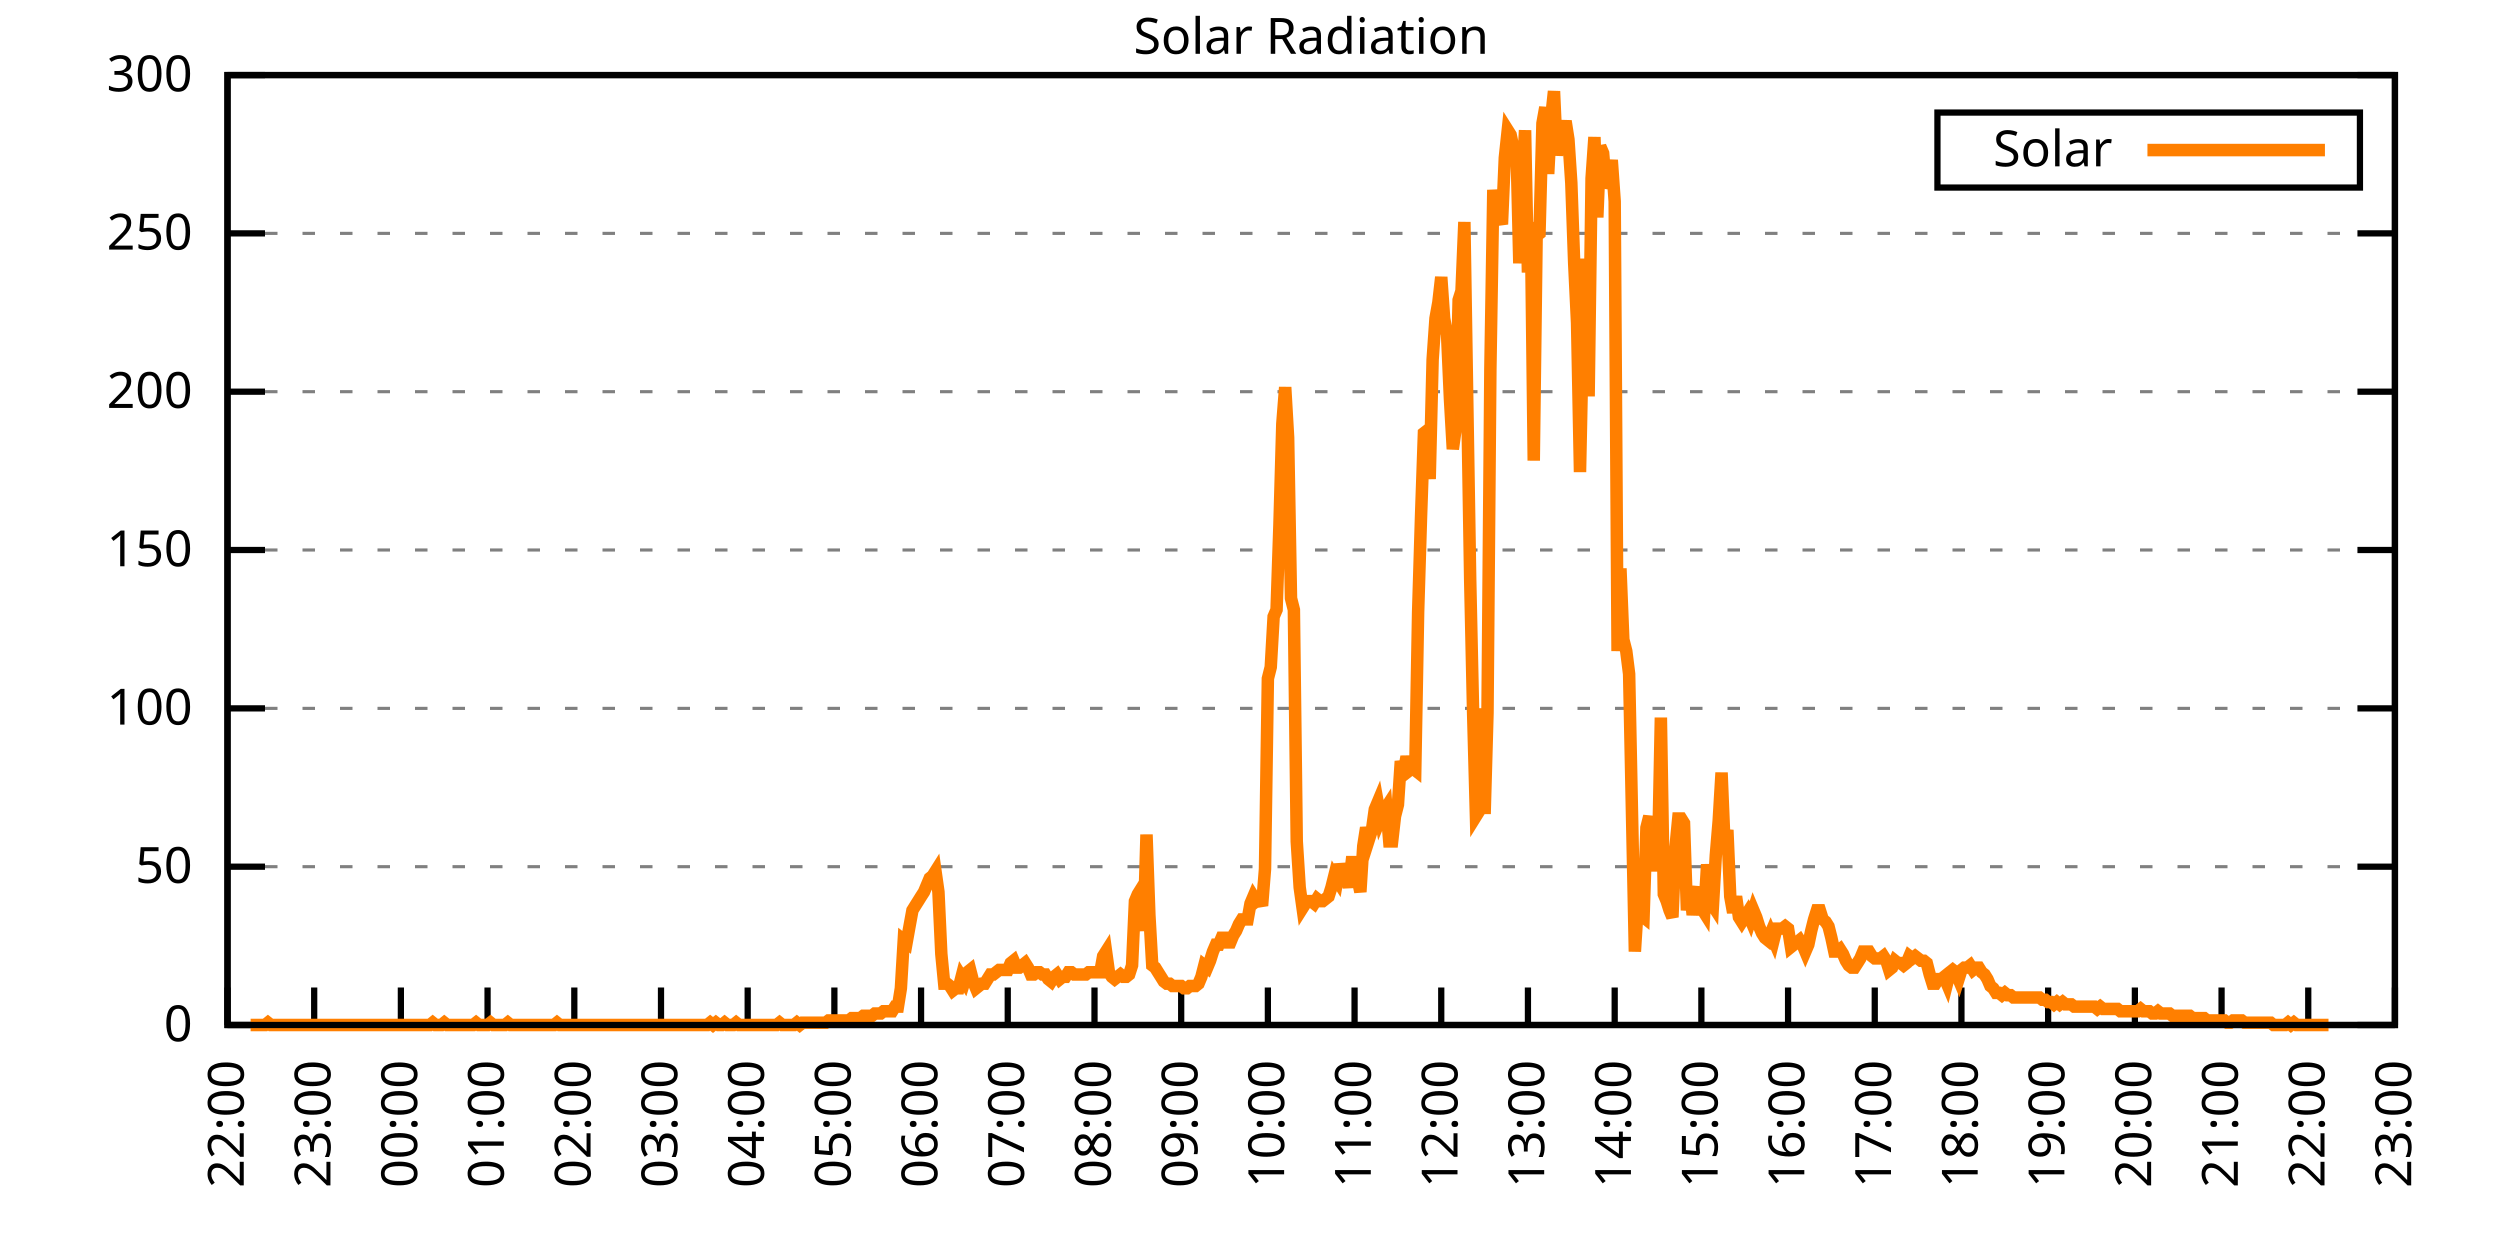
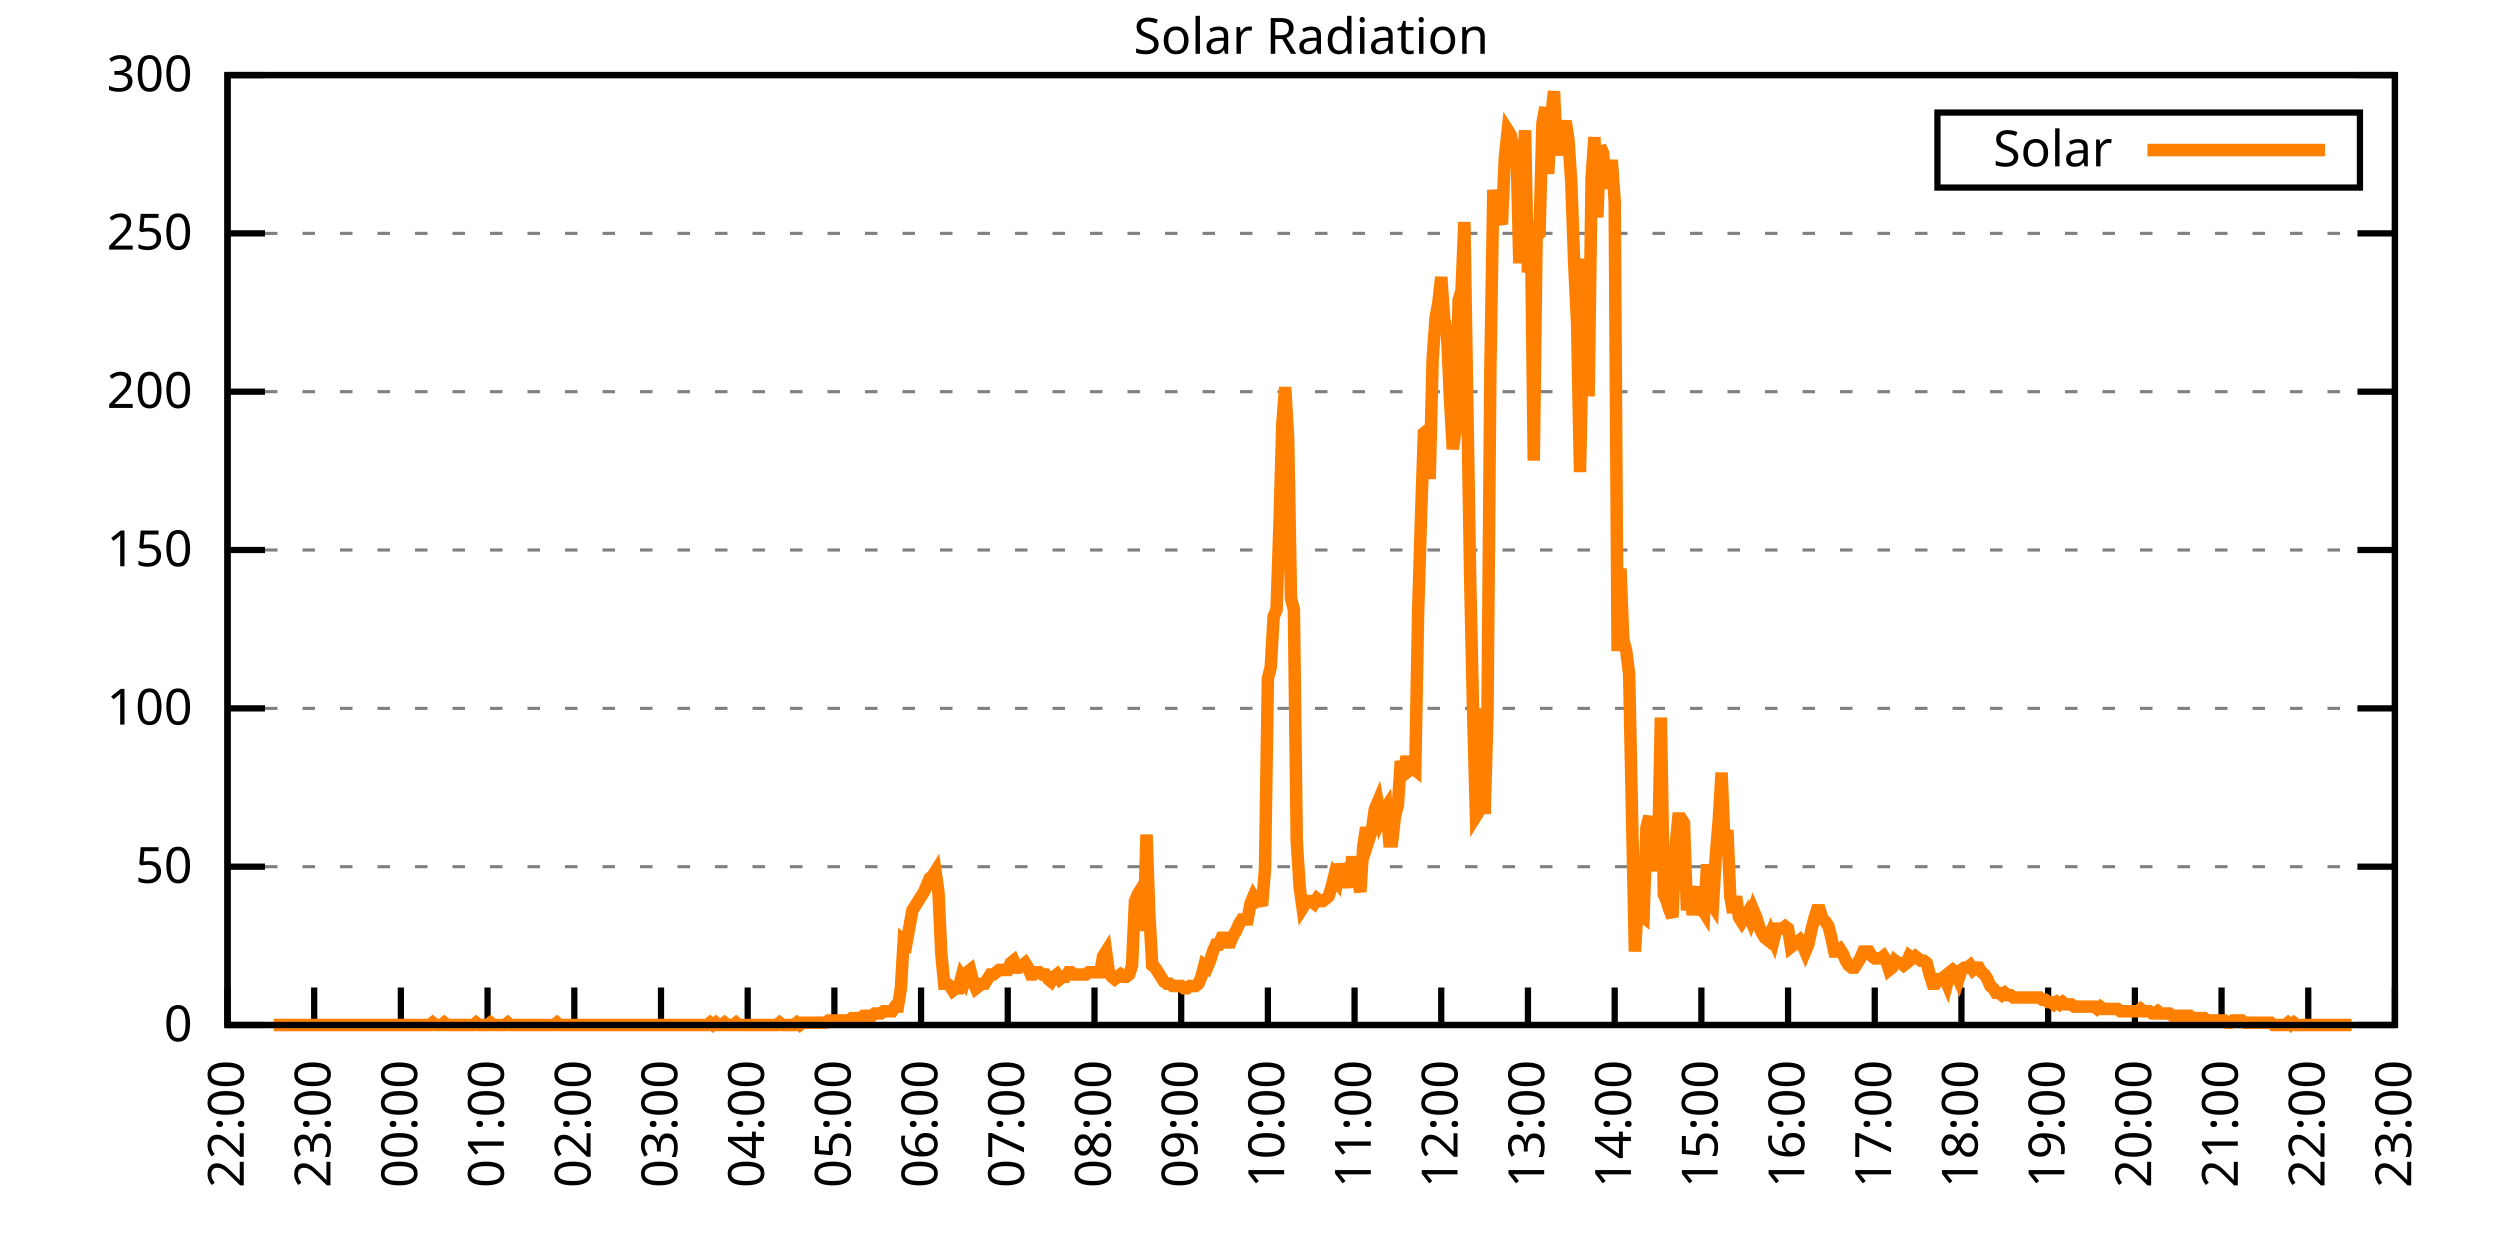
<svg xmlns="http://www.w3.org/2000/svg" xmlns:xlink="http://www.w3.org/1999/xlink" width="400" height="200" viewBox="0 0 400 200">
  <g id="gnuplot_canvas">
    <rect x="0" y="0" width="400" height="200" fill="none" />
    <defs>
      <circle id="gpDot" r="0.5" stroke-width="0.5" stroke="currentColor" />
      <path id="gpPt0" stroke-width="0.333" stroke="currentColor" d="M-1,0 h2 M0,-1 v2" />
      <path id="gpPt1" stroke-width="0.333" stroke="currentColor" d="M-1,-1 L1,1 M1,-1 L-1,1" />
      <path id="gpPt2" stroke-width="0.333" stroke="currentColor" d="M-1,0 L1,0 M0,-1 L0,1 M-1,-1 L1,1 M-1,1 L1,-1" />
      <rect id="gpPt3" stroke-width="0.333" stroke="currentColor" x="-1" y="-1" width="2" height="2" />
      <rect id="gpPt4" stroke-width="0.333" stroke="currentColor" fill="currentColor" x="-1" y="-1" width="2" height="2" />
      <circle id="gpPt5" stroke-width="0.333" stroke="currentColor" cx="0" cy="0" r="1" />
      <use xlink:href="#gpPt5" id="gpPt6" fill="currentColor" stroke="none" />
      <path id="gpPt7" stroke-width="0.333" stroke="currentColor" d="M0,-1.33 L-1.33,0.67 L1.33,0.67 z" />
      <use xlink:href="#gpPt7" id="gpPt8" fill="currentColor" stroke="none" />
      <use xlink:href="#gpPt7" id="gpPt9" stroke="currentColor" transform="rotate(180)" />
      <use xlink:href="#gpPt9" id="gpPt10" fill="currentColor" stroke="none" />
      <use xlink:href="#gpPt3" id="gpPt11" stroke="currentColor" transform="rotate(45)" />
      <use xlink:href="#gpPt11" id="gpPt12" fill="currentColor" stroke="none" />
      <path id="gpPt13" stroke-width="0.333" stroke="currentColor" d="M0,1.330 L1.265,0.411 L0.782,-1.067 L-0.782,-1.076 L-1.265,0.411 z" />
      <use xlink:href="#gpPt13" id="gpPt14" fill="currentColor" stroke="none" />
      <filter id="textbox" filterUnits="objectBoundingBox" x="0" y="0" height="1" width="1">
        <feFlood flood-color="white" flood-opacity="1" result="bgnd" />
        <feComposite in="SourceGraphic" in2="bgnd" operator="atop" />
      </filter>
      <filter id="greybox" filterUnits="objectBoundingBox" x="0" y="0" height="1" width="1">
        <feFlood flood-color="lightgrey" flood-opacity="1" result="grey" />
        <feComposite in="SourceGraphic" in2="grey" operator="atop" />
      </filter>
    </defs>
    <g fill="none" color="white" stroke="currentColor" stroke-width="1.00" stroke-linecap="butt" stroke-linejoin="miter">
</g>
    <g fill="none" color="black" stroke="currentColor" stroke-width="1.00" stroke-linecap="butt" stroke-linejoin="miter">
      <g stroke="none" shape-rendering="crispEdges">
        <polygon fill="rgb(255, 255, 255)" points="36.40,164.00 383.18,164.00 383.18,12.02 36.40,12.02 " />
      </g>
    </g>
    <g fill="none" color="black" stroke="currentColor" stroke-width="1.00" stroke-linecap="butt" stroke-linejoin="miter">
</g>
    <g fill="none" color="black" stroke="black" stroke-width="0.50" stroke-linecap="butt" stroke-linejoin="miter">
</g>
    <g fill="none" color="gray" stroke="currentColor" stroke-width="0.50" stroke-linecap="butt" stroke-linejoin="miter">
      <path stroke="gray" stroke-dasharray="2,4" class="gridline" d="M36.40,164.00 L383.19,164.00  " />
    </g>
    <g fill="none" color="gray" stroke="gray" stroke-width="1.00" stroke-linecap="butt" stroke-linejoin="miter">
</g>
    <g fill="none" color="black" stroke="currentColor" stroke-width="1.00" stroke-linecap="butt" stroke-linejoin="miter">
      <path stroke="black" d="M36.40,164.00 L42.40,164.00 M383.19,164.00 L377.19,164.00  " />
      <g transform="translate(30.80,166.60)" stroke="none" fill="black" font-family="Sans" font-size="8.00" text-anchor="end">
        <text>
          <tspan font-family="Sans"> 0</tspan>
        </text>
      </g>
    </g>
    <g fill="none" color="black" stroke="currentColor" stroke-width="1.00" stroke-linecap="butt" stroke-linejoin="miter">
</g>
    <g fill="none" color="black" stroke="black" stroke-width="0.50" stroke-linecap="butt" stroke-linejoin="miter">
</g>
    <g fill="none" color="gray" stroke="currentColor" stroke-width="0.50" stroke-linecap="butt" stroke-linejoin="miter">
      <path stroke="gray" stroke-dasharray="2,4" class="gridline" d="M36.40,138.67 L383.19,138.67  " />
    </g>
    <g fill="none" color="gray" stroke="gray" stroke-width="1.00" stroke-linecap="butt" stroke-linejoin="miter">
</g>
    <g fill="none" color="black" stroke="currentColor" stroke-width="1.00" stroke-linecap="butt" stroke-linejoin="miter">
      <path stroke="black" d="M36.40,138.67 L42.40,138.67 M383.19,138.67 L377.19,138.67  " />
      <g transform="translate(30.80,141.27)" stroke="none" fill="black" font-family="Sans" font-size="8.00" text-anchor="end">
        <text>
          <tspan font-family="Sans"> 50</tspan>
        </text>
      </g>
    </g>
    <g fill="none" color="black" stroke="currentColor" stroke-width="1.00" stroke-linecap="butt" stroke-linejoin="miter">
</g>
    <g fill="none" color="black" stroke="black" stroke-width="0.50" stroke-linecap="butt" stroke-linejoin="miter">
</g>
    <g fill="none" color="gray" stroke="currentColor" stroke-width="0.50" stroke-linecap="butt" stroke-linejoin="miter">
      <path stroke="gray" stroke-dasharray="2,4" class="gridline" d="M36.40,113.34 L383.19,113.34  " />
    </g>
    <g fill="none" color="gray" stroke="gray" stroke-width="1.00" stroke-linecap="butt" stroke-linejoin="miter">
</g>
    <g fill="none" color="black" stroke="currentColor" stroke-width="1.00" stroke-linecap="butt" stroke-linejoin="miter">
      <path stroke="black" d="M36.40,113.34 L42.40,113.34 M383.19,113.34 L377.19,113.34  " />
      <g transform="translate(30.80,115.94)" stroke="none" fill="black" font-family="Sans" font-size="8.00" text-anchor="end">
        <text>
          <tspan font-family="Sans"> 100</tspan>
        </text>
      </g>
    </g>
    <g fill="none" color="black" stroke="currentColor" stroke-width="1.00" stroke-linecap="butt" stroke-linejoin="miter">
</g>
    <g fill="none" color="black" stroke="black" stroke-width="0.50" stroke-linecap="butt" stroke-linejoin="miter">
</g>
    <g fill="none" color="gray" stroke="currentColor" stroke-width="0.50" stroke-linecap="butt" stroke-linejoin="miter">
      <path stroke="gray" stroke-dasharray="2,4" class="gridline" d="M36.40,88.00 L383.19,88.00  " />
    </g>
    <g fill="none" color="gray" stroke="gray" stroke-width="1.00" stroke-linecap="butt" stroke-linejoin="miter">
</g>
    <g fill="none" color="black" stroke="currentColor" stroke-width="1.00" stroke-linecap="butt" stroke-linejoin="miter">
      <path stroke="black" d="M36.40,88.00 L42.40,88.00 M383.19,88.00 L377.19,88.00  " />
      <g transform="translate(30.80,90.60)" stroke="none" fill="black" font-family="Sans" font-size="8.00" text-anchor="end">
        <text>
          <tspan font-family="Sans"> 150</tspan>
        </text>
      </g>
    </g>
    <g fill="none" color="black" stroke="currentColor" stroke-width="1.00" stroke-linecap="butt" stroke-linejoin="miter">
</g>
    <g fill="none" color="black" stroke="black" stroke-width="0.50" stroke-linecap="butt" stroke-linejoin="miter">
</g>
    <g fill="none" color="gray" stroke="currentColor" stroke-width="0.50" stroke-linecap="butt" stroke-linejoin="miter">
      <path stroke="gray" stroke-dasharray="2,4" class="gridline" d="M36.40,62.67 L383.19,62.67  " />
    </g>
    <g fill="none" color="gray" stroke="gray" stroke-width="1.00" stroke-linecap="butt" stroke-linejoin="miter">
</g>
    <g fill="none" color="black" stroke="currentColor" stroke-width="1.00" stroke-linecap="butt" stroke-linejoin="miter">
      <path stroke="black" d="M36.40,62.67 L42.40,62.67 M383.19,62.67 L377.19,62.67  " />
      <g transform="translate(30.80,65.27)" stroke="none" fill="black" font-family="Sans" font-size="8.00" text-anchor="end">
        <text>
          <tspan font-family="Sans"> 200</tspan>
        </text>
      </g>
    </g>
    <g fill="none" color="black" stroke="currentColor" stroke-width="1.00" stroke-linecap="butt" stroke-linejoin="miter">
</g>
    <g fill="none" color="black" stroke="black" stroke-width="0.50" stroke-linecap="butt" stroke-linejoin="miter">
</g>
    <g fill="none" color="gray" stroke="currentColor" stroke-width="0.50" stroke-linecap="butt" stroke-linejoin="miter">
      <path stroke="gray" stroke-dasharray="2,4" class="gridline" d="M36.40,37.34 L383.19,37.34  " />
    </g>
    <g fill="none" color="gray" stroke="gray" stroke-width="1.00" stroke-linecap="butt" stroke-linejoin="miter">
</g>
    <g fill="none" color="black" stroke="currentColor" stroke-width="1.00" stroke-linecap="butt" stroke-linejoin="miter">
      <path stroke="black" d="M36.40,37.34 L42.40,37.34 M383.19,37.34 L377.19,37.34  " />
      <g transform="translate(30.80,39.94)" stroke="none" fill="black" font-family="Sans" font-size="8.00" text-anchor="end">
        <text>
          <tspan font-family="Sans"> 250</tspan>
        </text>
      </g>
    </g>
    <g fill="none" color="black" stroke="currentColor" stroke-width="1.00" stroke-linecap="butt" stroke-linejoin="miter">
</g>
    <g fill="none" color="black" stroke="black" stroke-width="0.50" stroke-linecap="butt" stroke-linejoin="miter">
</g>
    <g fill="none" color="gray" stroke="currentColor" stroke-width="0.50" stroke-linecap="butt" stroke-linejoin="miter">
      <path stroke="gray" stroke-dasharray="2,4" class="gridline" d="M36.40,12.01 L383.19,12.01  " />
    </g>
    <g fill="none" color="gray" stroke="gray" stroke-width="1.00" stroke-linecap="butt" stroke-linejoin="miter">
</g>
    <g fill="none" color="black" stroke="currentColor" stroke-width="1.00" stroke-linecap="butt" stroke-linejoin="miter">
      <path stroke="black" d="M36.40,12.01 L42.40,12.01 M383.19,12.01 L377.19,12.01  " />
      <g transform="translate(30.80,14.61)" stroke="none" fill="black" font-family="Sans" font-size="8.00" text-anchor="end">
        <text>
          <tspan font-family="Sans"> 300</tspan>
        </text>
      </g>
    </g>
    <g fill="none" color="black" stroke="currentColor" stroke-width="1.00" stroke-linecap="butt" stroke-linejoin="miter">
      <path stroke="black" d="M36.40,164.00 L36.40,158.00  " />
      <g transform="translate(39.00,169.60) rotate(270.00)" stroke="none" fill="black" font-family="Sans" font-size="8.00" text-anchor="end">
        <text>
          <tspan font-family="Sans">22:00</tspan>
        </text>
      </g>
    </g>
    <g fill="none" color="black" stroke="currentColor" stroke-width="1.00" stroke-linecap="butt" stroke-linejoin="miter">
      <path stroke="black" d="M50.27,164.00 L50.27,158.00  " />
      <g transform="translate(52.87,169.60) rotate(270.00)" stroke="none" fill="black" font-family="Sans" font-size="8.00" text-anchor="end">
        <text>
          <tspan font-family="Sans">23:00</tspan>
        </text>
      </g>
    </g>
    <g fill="none" color="black" stroke="currentColor" stroke-width="1.00" stroke-linecap="butt" stroke-linejoin="miter">
      <path stroke="black" d="M64.14,164.00 L64.14,158.00  " />
      <g transform="translate(66.74,169.60) rotate(270.00)" stroke="none" fill="black" font-family="Sans" font-size="8.00" text-anchor="end">
        <text>
          <tspan font-family="Sans">00:00</tspan>
        </text>
      </g>
    </g>
    <g fill="none" color="black" stroke="currentColor" stroke-width="1.00" stroke-linecap="butt" stroke-linejoin="miter">
      <path stroke="black" d="M78.01,164.00 L78.01,158.00  " />
      <g transform="translate(80.61,169.60) rotate(270.00)" stroke="none" fill="black" font-family="Sans" font-size="8.00" text-anchor="end">
        <text>
          <tspan font-family="Sans">01:00</tspan>
        </text>
      </g>
    </g>
    <g fill="none" color="black" stroke="currentColor" stroke-width="1.00" stroke-linecap="butt" stroke-linejoin="miter">
      <path stroke="black" d="M91.89,164.00 L91.89,158.00  " />
      <g transform="translate(94.49,169.60) rotate(270.00)" stroke="none" fill="black" font-family="Sans" font-size="8.00" text-anchor="end">
        <text>
          <tspan font-family="Sans">02:00</tspan>
        </text>
      </g>
    </g>
    <g fill="none" color="black" stroke="currentColor" stroke-width="1.00" stroke-linecap="butt" stroke-linejoin="miter">
      <path stroke="black" d="M105.76,164.00 L105.76,158.00  " />
      <g transform="translate(108.36,169.60) rotate(270.00)" stroke="none" fill="black" font-family="Sans" font-size="8.00" text-anchor="end">
        <text>
          <tspan font-family="Sans">03:00</tspan>
        </text>
      </g>
    </g>
    <g fill="none" color="black" stroke="currentColor" stroke-width="1.00" stroke-linecap="butt" stroke-linejoin="miter">
      <path stroke="black" d="M119.63,164.00 L119.63,158.00  " />
      <g transform="translate(122.23,169.60) rotate(270.00)" stroke="none" fill="black" font-family="Sans" font-size="8.00" text-anchor="end">
        <text>
          <tspan font-family="Sans">04:00</tspan>
        </text>
      </g>
    </g>
    <g fill="none" color="black" stroke="currentColor" stroke-width="1.00" stroke-linecap="butt" stroke-linejoin="miter">
      <path stroke="black" d="M133.50,164.00 L133.50,158.00  " />
      <g transform="translate(136.10,169.60) rotate(270.00)" stroke="none" fill="black" font-family="Sans" font-size="8.00" text-anchor="end">
        <text>
          <tspan font-family="Sans">05:00</tspan>
        </text>
      </g>
    </g>
    <g fill="none" color="black" stroke="currentColor" stroke-width="1.00" stroke-linecap="butt" stroke-linejoin="miter">
      <path stroke="black" d="M147.37,164.00 L147.37,158.00  " />
      <g transform="translate(149.97,169.60) rotate(270.00)" stroke="none" fill="black" font-family="Sans" font-size="8.00" text-anchor="end">
        <text>
          <tspan font-family="Sans">06:00</tspan>
        </text>
      </g>
    </g>
    <g fill="none" color="black" stroke="currentColor" stroke-width="1.00" stroke-linecap="butt" stroke-linejoin="miter">
      <path stroke="black" d="M161.24,164.00 L161.24,158.00  " />
      <g transform="translate(163.84,169.60) rotate(270.00)" stroke="none" fill="black" font-family="Sans" font-size="8.00" text-anchor="end">
        <text>
          <tspan font-family="Sans">07:00</tspan>
        </text>
      </g>
    </g>
    <g fill="none" color="black" stroke="currentColor" stroke-width="1.00" stroke-linecap="butt" stroke-linejoin="miter">
      <path stroke="black" d="M175.12,164.00 L175.12,158.00  " />
      <g transform="translate(177.72,169.60) rotate(270.00)" stroke="none" fill="black" font-family="Sans" font-size="8.00" text-anchor="end">
        <text>
          <tspan font-family="Sans">08:00</tspan>
        </text>
      </g>
    </g>
    <g fill="none" color="black" stroke="currentColor" stroke-width="1.00" stroke-linecap="butt" stroke-linejoin="miter">
      <path stroke="black" d="M188.99,164.00 L188.99,158.00  " />
      <g transform="translate(191.59,169.60) rotate(270.00)" stroke="none" fill="black" font-family="Sans" font-size="8.00" text-anchor="end">
        <text>
          <tspan font-family="Sans">09:00</tspan>
        </text>
      </g>
    </g>
    <g fill="none" color="black" stroke="currentColor" stroke-width="1.00" stroke-linecap="butt" stroke-linejoin="miter">
      <path stroke="black" d="M202.86,164.00 L202.86,158.00  " />
      <g transform="translate(205.46,169.60) rotate(270.00)" stroke="none" fill="black" font-family="Sans" font-size="8.00" text-anchor="end">
        <text>
          <tspan font-family="Sans">10:00</tspan>
        </text>
      </g>
    </g>
    <g fill="none" color="black" stroke="currentColor" stroke-width="1.00" stroke-linecap="butt" stroke-linejoin="miter">
      <path stroke="black" d="M216.73,164.00 L216.73,158.00  " />
      <g transform="translate(219.33,169.60) rotate(270.00)" stroke="none" fill="black" font-family="Sans" font-size="8.00" text-anchor="end">
        <text>
          <tspan font-family="Sans">11:00</tspan>
        </text>
      </g>
    </g>
    <g fill="none" color="black" stroke="currentColor" stroke-width="1.00" stroke-linecap="butt" stroke-linejoin="miter">
      <path stroke="black" d="M230.60,164.00 L230.60,158.00  " />
      <g transform="translate(233.20,169.60) rotate(270.00)" stroke="none" fill="black" font-family="Sans" font-size="8.00" text-anchor="end">
        <text>
          <tspan font-family="Sans">12:00</tspan>
        </text>
      </g>
    </g>
    <g fill="none" color="black" stroke="currentColor" stroke-width="1.00" stroke-linecap="butt" stroke-linejoin="miter">
      <path stroke="black" d="M244.47,164.00 L244.47,158.00  " />
      <g transform="translate(247.07,169.60) rotate(270.00)" stroke="none" fill="black" font-family="Sans" font-size="8.00" text-anchor="end">
        <text>
          <tspan font-family="Sans">13:00</tspan>
        </text>
      </g>
    </g>
    <g fill="none" color="black" stroke="currentColor" stroke-width="1.00" stroke-linecap="butt" stroke-linejoin="miter">
      <path stroke="black" d="M258.35,164.00 L258.35,158.00  " />
      <g transform="translate(260.95,169.60) rotate(270.00)" stroke="none" fill="black" font-family="Sans" font-size="8.00" text-anchor="end">
        <text>
          <tspan font-family="Sans">14:00</tspan>
        </text>
      </g>
    </g>
    <g fill="none" color="black" stroke="currentColor" stroke-width="1.00" stroke-linecap="butt" stroke-linejoin="miter">
      <path stroke="black" d="M272.22,164.00 L272.22,158.00  " />
      <g transform="translate(274.82,169.60) rotate(270.00)" stroke="none" fill="black" font-family="Sans" font-size="8.00" text-anchor="end">
        <text>
          <tspan font-family="Sans">15:00</tspan>
        </text>
      </g>
    </g>
    <g fill="none" color="black" stroke="currentColor" stroke-width="1.00" stroke-linecap="butt" stroke-linejoin="miter">
      <path stroke="black" d="M286.09,164.00 L286.09,158.00  " />
      <g transform="translate(288.69,169.60) rotate(270.00)" stroke="none" fill="black" font-family="Sans" font-size="8.00" text-anchor="end">
        <text>
          <tspan font-family="Sans">16:00</tspan>
        </text>
      </g>
    </g>
    <g fill="none" color="black" stroke="currentColor" stroke-width="1.00" stroke-linecap="butt" stroke-linejoin="miter">
      <path stroke="black" d="M299.96,164.00 L299.96,158.00  " />
      <g transform="translate(302.56,169.60) rotate(270.00)" stroke="none" fill="black" font-family="Sans" font-size="8.00" text-anchor="end">
        <text>
          <tspan font-family="Sans">17:00</tspan>
        </text>
      </g>
    </g>
    <g fill="none" color="black" stroke="currentColor" stroke-width="1.00" stroke-linecap="butt" stroke-linejoin="miter">
      <path stroke="black" d="M313.83,164.00 L313.83,158.00  " />
      <g transform="translate(316.43,169.60) rotate(270.00)" stroke="none" fill="black" font-family="Sans" font-size="8.00" text-anchor="end">
        <text>
          <tspan font-family="Sans">18:00</tspan>
        </text>
      </g>
    </g>
    <g fill="none" color="black" stroke="currentColor" stroke-width="1.00" stroke-linecap="butt" stroke-linejoin="miter">
      <path stroke="black" d="M327.70,164.00 L327.70,158.00  " />
      <g transform="translate(330.30,169.60) rotate(270.00)" stroke="none" fill="black" font-family="Sans" font-size="8.00" text-anchor="end">
        <text>
          <tspan font-family="Sans">19:00</tspan>
        </text>
      </g>
    </g>
    <g fill="none" color="black" stroke="currentColor" stroke-width="1.00" stroke-linecap="butt" stroke-linejoin="miter">
      <path stroke="black" d="M341.58,164.00 L341.58,158.00  " />
      <g transform="translate(344.18,169.60) rotate(270.00)" stroke="none" fill="black" font-family="Sans" font-size="8.00" text-anchor="end">
        <text>
          <tspan font-family="Sans">20:00</tspan>
        </text>
      </g>
    </g>
    <g fill="none" color="black" stroke="currentColor" stroke-width="1.00" stroke-linecap="butt" stroke-linejoin="miter">
      <path stroke="black" d="M355.45,164.00 L355.45,158.00  " />
      <g transform="translate(358.05,169.60) rotate(270.00)" stroke="none" fill="black" font-family="Sans" font-size="8.00" text-anchor="end">
        <text>
          <tspan font-family="Sans">21:00</tspan>
        </text>
      </g>
    </g>
    <g fill="none" color="black" stroke="currentColor" stroke-width="1.00" stroke-linecap="butt" stroke-linejoin="miter">
      <path stroke="black" d="M369.32,164.00 L369.32,158.00  " />
      <g transform="translate(371.92,169.60) rotate(270.00)" stroke="none" fill="black" font-family="Sans" font-size="8.00" text-anchor="end">
        <text>
          <tspan font-family="Sans">22:00</tspan>
        </text>
      </g>
    </g>
    <g fill="none" color="black" stroke="currentColor" stroke-width="1.00" stroke-linecap="butt" stroke-linejoin="miter">
      <path stroke="black" d="M383.19,164.00 L383.19,158.00  " />
      <g transform="translate(385.79,169.60) rotate(270.00)" stroke="none" fill="black" font-family="Sans" font-size="8.00" text-anchor="end">
        <text>
          <tspan font-family="Sans">23:00</tspan>
        </text>
      </g>
    </g>
    <g fill="none" color="black" stroke="currentColor" stroke-width="1.00" stroke-linecap="butt" stroke-linejoin="miter">
</g>
    <g fill="none" color="black" stroke="currentColor" stroke-width="1.00" stroke-linecap="butt" stroke-linejoin="miter">
      <path stroke="black" d="M36.40,12.01 L36.40,164.00 L383.19,164.00 L383.19,12.01 L36.40,12.01 Z  " />
    </g>
    <g fill="none" color="black" stroke="currentColor" stroke-width="1.00" stroke-linecap="butt" stroke-linejoin="miter">
</g>
    <g fill="none" color="black" stroke="currentColor" stroke-width="1.00" stroke-linecap="butt" stroke-linejoin="miter">
      <path stroke="black" d="M309.99,30.01 L309.99,18.01 L377.59,18.01 L377.59,30.01 L309.99,30.01 Z  " />
    </g>
    <g id="Solar_Radiation_plot_1">
      <g fill="none" color="white" stroke="black" stroke-width="2.00" stroke-linecap="butt" stroke-linejoin="miter">
</g>
      <g fill="none" color="black" stroke="currentColor" stroke-width="2.00" stroke-linecap="butt" stroke-linejoin="miter">
        <g transform="translate(337.99,26.61)" stroke="none" fill="black" font-family="Sans" font-size="8.00" text-anchor="end">
          <text>
            <tspan font-family="Sans">Solar</tspan>
          </text>
        </g>
      </g>
      <g fill="none" color="black" stroke="currentColor" stroke-width="2.00" stroke-linecap="butt" stroke-linejoin="miter">
-         <path stroke="rgb(255, 127,   0)" d="M343.59,24.01 L371.99,24.01 M40.10,164.00 L40.56,164.00 L41.02,164.00 L41.49,164.00 L41.95,164.00 L42.41,164.00   L42.87,163.63 L43.34,164.00 L43.80,164.00 L44.26,164.00 L44.72,164.00 L45.19,164.00 L45.65,164.00 L46.11,164.00   L46.57,164.00 L47.03,164.00 L47.50,164.00 L47.96,164.00 L48.42,164.00 L48.88,164.00 L49.35,164.00 L49.81,164.00   L50.27,164.00 L50.73,164.00 L51.20,164.00 L51.66,164.00 L52.12,164.00 L52.58,164.00 L53.05,164.00 L53.51,164.00   L53.97,164.00 L54.43,164.00 L54.90,164.00 L55.36,164.00 L55.82,164.00 L56.28,164.00 L56.75,164.00 L57.21,164.00   L57.67,164.00 L58.13,164.00 L58.59,164.00 L59.06,164.00 L59.52,164.00 L59.98,164.00 L60.44,164.00 L60.91,164.00   L61.37,164.00 L61.83,164.00 L62.29,164.00 L62.76,164.00 L63.22,164.00 L63.68,164.00 L64.14,164.00 L64.61,164.00   L65.07,164.00 L65.53,164.00 L65.99,164.00 L66.46,164.00 L66.92,164.00 L67.38,164.00 L67.84,164.00 L68.30,164.00   L68.77,164.00 L69.23,163.63 L69.69,164.00 L70.15,164.00 L70.62,164.00 L71.08,163.63 L71.54,164.00 L72.00,164.00   L72.47,164.00 L72.93,164.00 L73.39,164.00 L73.85,164.00 L74.32,164.00 L74.78,164.00 L75.24,164.00 L75.70,164.00   L76.17,163.63 L76.63,164.00 L77.09,164.00 L77.55,164.00 L78.01,164.00 L78.48,163.63 L78.94,164.00 L79.40,164.00   L79.86,164.00 L80.33,164.00 L80.79,164.00 L81.25,163.63 L81.71,164.00 L82.18,164.00 L82.64,164.00 L83.10,164.00   L83.56,164.00 L84.03,164.00 L84.49,164.00 L84.95,164.00 L85.41,164.00 L85.88,164.00 L86.34,164.00 L86.80,164.00   L87.26,164.00 L87.72,164.00 L88.19,164.00 L88.65,164.00 L89.11,163.63 L89.57,164.00 L90.04,164.00 L90.50,164.00   L90.96,164.00 L91.42,164.00 L91.89,164.00 L92.35,164.00 L92.81,164.00 L93.27,164.00 L93.74,164.00 L94.20,164.00   L94.66,164.00 L95.12,164.00 L95.59,164.00 L96.05,164.00 L96.51,164.00 L96.97,164.00 L97.44,164.00 L97.90,164.00   L98.36,164.00 L98.82,164.00 L99.28,164.00 L99.75,164.00 L100.21,164.00 L100.67,164.00 L101.13,164.00 L101.60,164.00   L102.06,164.00 L102.52,164.00 L102.98,164.00 L103.45,164.00 L103.91,164.00 L104.37,164.00 L104.83,164.00 L105.30,164.00   L105.76,164.00 L106.22,164.00 L106.68,164.00 L107.15,164.00 L107.61,164.00 L108.07,164.00 L108.53,164.00 L108.99,164.00   L109.46,164.00 L109.92,164.00 L110.38,164.00 L110.84,164.00 L111.31,164.00 L111.77,164.00 L112.23,164.00 L112.69,164.00   L113.16,164.00 L113.62,163.63 L114.08,164.00 L114.54,163.63 L115.01,164.00 L115.47,164.00 L115.93,163.63 L116.39,164.00   L116.86,164.00 L117.32,164.00 L117.78,163.63 L118.24,164.00 L118.70,164.00 L119.17,164.00 L119.63,164.00 L120.09,164.00   L120.55,164.00 L121.02,164.00 L121.48,164.00 L121.94,164.00 L122.40,164.00 L122.87,164.00 L123.33,164.00 L123.79,164.00   L124.25,164.00 L124.72,163.63 L125.18,164.00 L125.64,164.00 L126.10,164.00 L126.57,164.00 L127.03,164.00 L127.49,163.63   L127.95,164.00 L128.41,163.63 L128.88,163.63 L129.34,163.63 L129.80,163.63 L130.26,163.63 L130.73,163.63 L131.19,163.63   L131.65,163.63 L132.11,163.63 L132.58,163.27 L133.04,163.27 L133.50,163.27 L133.96,163.27 L134.43,163.27 L134.89,163.27   L135.35,163.27 L135.81,163.27 L136.28,162.90 L136.74,162.90 L137.20,162.90 L137.66,162.90 L138.13,162.53 L138.59,162.53   L139.05,162.53 L139.51,162.53 L139.97,162.16 L140.44,162.16 L140.90,162.16 L141.36,161.80 L141.82,161.80 L142.29,161.80   L142.75,161.80 L143.21,161.06 L143.67,161.06 L144.14,158.13 L144.60,150.42 L145.06,150.79 L145.52,148.22 L145.99,145.65   L146.45,144.91 L146.91,144.18 L147.37,143.44 L147.84,142.71 L148.30,141.61 L148.76,140.51 L149.22,140.14 L149.68,139.41   L150.15,142.71 L150.61,152.62 L151.07,157.39 L151.53,157.39 L152.00,157.76 L152.46,158.49 L152.92,158.13 L153.38,158.13   L153.85,156.29 L154.31,157.03 L154.77,155.56 L155.23,155.19 L155.70,157.03 L156.16,158.13 L156.62,157.76 L157.08,157.39   L157.55,157.39 L158.01,156.66 L158.47,155.92 L158.93,155.92 L159.39,155.56 L159.86,155.19 L160.32,155.19 L160.78,155.19   L161.24,155.19 L161.71,154.09 L162.17,153.72 L162.63,154.82 L163.09,154.82 L163.56,154.46 L164.02,154.09 L164.48,154.82   L164.94,155.92 L165.41,155.92 L165.87,155.56 L166.33,155.56 L166.79,155.92 L167.26,155.92 L167.72,156.66 L168.18,157.03   L168.64,156.29 L169.10,155.92 L169.57,156.66 L170.03,156.29 L170.49,156.29 L170.95,155.56 L171.42,155.56 L171.88,155.92   L172.34,155.92 L172.80,155.92 L173.27,155.92 L173.73,155.92 L174.19,155.56 L174.65,155.56 L175.12,155.56 L175.58,155.56   L176.04,155.56 L176.50,152.99 L176.97,152.25 L177.43,155.56 L177.89,156.29 L178.35,156.66 L178.82,156.29 L179.28,155.92   L179.74,156.29 L180.20,156.29 L180.66,155.92 L181.13,154.46 L181.59,144.18 L182.05,143.08 L182.51,142.34 L182.98,148.95   L183.44,133.53 L183.90,146.38 L184.36,154.46 L184.83,154.82 L185.29,155.56 L185.75,156.29 L186.21,157.03 L186.68,157.39   L187.14,157.39 L187.60,157.76 L188.06,157.76 L188.53,157.76 L188.99,157.76 L189.45,158.13 L189.91,158.13 L190.37,157.76   L190.84,157.76 L191.30,157.76 L191.76,157.39 L192.22,156.29 L192.69,154.46 L193.15,154.82 L193.61,153.72 L194.07,152.25   L194.54,151.15 L195.00,151.15 L195.46,150.05 L195.92,150.05 L196.39,150.79 L196.85,150.79 L197.31,149.68 L197.77,148.95   L198.24,147.85 L198.70,147.11 L199.16,147.11 L199.62,147.11 L200.08,144.55 L200.55,143.44 L201.01,144.18 L201.47,143.81   L201.93,144.91 L202.40,139.04 L202.86,108.57 L203.32,106.74 L203.78,98.66 L204.25,97.56 L204.71,83.98 L205.17,67.83   L205.63,61.95 L206.10,70.03 L206.56,95.72 L207.02,97.56 L207.48,134.63 L207.95,141.98 L208.41,145.28 L208.87,144.55   L209.33,144.18 L209.80,144.18 L210.26,144.55 L210.72,143.81 L211.18,144.18 L211.64,144.18 L212.11,143.81 L212.57,143.44   L213.03,141.98 L213.49,140.14 L213.96,140.87 L214.42,138.30 L214.88,139.77 L215.34,139.77 L215.81,141.98 L216.27,137.94   L216.73,137.94 L217.19,140.51 L217.66,142.71 L218.12,135.37 L218.58,132.43 L219.04,134.27 L219.51,132.80 L219.97,129.49   L220.43,128.39 L220.89,130.96 L221.35,129.86 L221.82,129.13 L222.28,134.63 L222.74,134.63 L223.20,130.60 L223.67,128.76   L224.13,121.79 L224.59,123.62 L225.05,121.05 L225.52,123.25 L225.98,122.89 L226.44,123.25 L226.90,97.93 L227.37,82.51   L227.83,69.29 L228.29,68.93 L228.75,76.64 L229.22,57.55 L229.68,50.94 L230.14,48.37 L230.60,44.33 L231.06,50.94   L231.53,53.51 L231.99,63.79 L232.45,71.86 L232.91,68.56 L233.38,48.00 L233.84,46.54 L234.30,35.52 L234.76,64.16   L235.23,92.79 L235.69,113.71 L236.15,130.60 L236.61,129.86 L237.08,113.34 L237.54,130.23 L238.00,114.08 L238.46,59.02   L238.93,30.38 L239.39,34.79 L239.85,34.42 L240.31,35.89 L240.77,25.25 L241.24,20.84 L241.70,21.57 L242.16,23.78   L242.62,22.68 L243.09,42.13 L243.55,29.65 L244.01,20.84 L244.47,43.60 L244.94,35.52 L245.40,73.70 L245.86,37.73   L246.32,37.36 L246.79,19.74 L247.25,17.17 L247.71,27.82 L248.17,19.01 L248.64,14.60 L249.10,24.88 L249.56,20.47   L250.02,21.57 L250.49,19.37 L250.95,22.31 L251.41,29.28 L251.87,42.13 L252.33,51.68 L252.80,75.53 L253.26,53.51   L253.72,41.40 L254.18,63.42 L254.65,28.55 L255.11,21.94 L255.57,34.79 L256.03,23.41 L256.50,24.51 L256.96,30.02   L257.42,28.92 L257.88,25.61 L258.35,32.22 L258.81,104.17 L259.27,90.95 L259.73,102.33 L260.20,104.17 L260.66,107.84   L261.12,130.23 L261.58,152.25 L262.04,144.91 L262.51,146.38 L262.97,146.75 L263.43,132.43 L263.89,130.60 L264.36,139.41   L264.82,132.06 L265.28,137.57 L265.74,114.81 L266.21,143.08 L266.67,144.18 L267.13,145.65 L267.59,146.75 L268.06,135.74   L268.52,130.96 L268.98,130.96 L269.44,131.70 L269.91,145.65 L270.37,141.98 L270.83,146.38 L271.29,143.44 L271.75,141.98   L272.22,145.28 L272.68,146.01 L273.14,138.30 L273.60,144.18 L274.07,144.91 L274.53,136.84 L274.99,131.33 L275.45,123.62   L275.92,135.00 L276.38,132.80 L276.84,143.44 L277.30,146.01 L277.77,143.44 L278.23,146.75 L278.69,147.48 L279.15,146.75   L279.62,146.01 L280.08,147.11 L280.54,145.65 L281.00,146.75 L281.46,148.22 L281.93,149.32 L282.39,150.05 L282.85,150.42   L283.31,149.32 L283.78,150.42 L284.24,148.58 L284.70,148.58 L285.16,148.58 L285.63,148.22 L286.09,148.58 L286.55,151.52   L287.01,151.15 L287.48,150.79 L287.94,150.42 L288.40,151.15 L288.86,152.25 L289.33,151.15 L289.79,148.95 L290.25,147.11   L290.71,145.65 L291.18,145.65 L291.64,147.11 L292.10,147.48 L292.56,148.22 L293.02,150.05 L293.49,152.25 L293.95,152.25   L294.41,151.89 L294.87,152.62 L295.34,153.72 L295.80,154.46 L296.26,154.82 L296.72,154.82 L297.19,154.09 L297.65,153.35   L298.11,152.25 L298.57,152.25 L299.04,152.25 L299.50,152.99 L299.96,153.35 L300.42,153.35 L300.89,153.35 L301.35,152.99   L301.81,153.72 L302.27,155.19 L302.73,154.82 L303.20,153.72 L303.66,154.09 L304.12,154.09 L304.58,154.46 L305.05,154.09   L305.51,152.99 L305.97,153.35 L306.43,152.99 L306.90,153.35 L307.36,153.72 L307.82,153.72 L308.28,154.09 L308.75,155.92   L309.21,157.39 L309.67,157.39 L310.13,156.66 L310.60,156.66 L311.06,156.29 L311.52,157.39 L311.98,155.56 L312.44,155.19   L312.91,155.56 L313.37,156.66 L313.83,155.19 L314.29,154.82 L314.76,154.82 L315.22,154.46 L315.68,155.19 L316.14,154.82   L316.61,154.82 L317.07,155.56 L317.53,155.92 L317.99,156.66 L318.46,157.76 L318.92,158.13 L319.38,158.86 L319.84,158.86   L320.31,159.23 L320.77,158.86 L321.23,159.23 L321.69,159.23 L322.15,159.60 L322.62,159.60 L323.08,159.60 L323.54,159.60   L324.00,159.60 L324.47,159.60 L324.93,159.60 L325.39,159.60 L325.85,159.60 L326.32,159.60 L326.78,159.96 L327.24,159.96   L327.70,160.33 L328.17,160.33 L328.63,160.70 L329.09,160.33 L329.55,160.70 L330.02,160.33 L330.48,160.70 L330.94,160.70   L331.40,160.70 L331.87,161.06 L332.33,161.06 L332.79,161.06 L333.25,161.06 L333.71,161.06 L334.18,161.06 L334.64,161.06   L335.10,161.06 L335.56,161.43 L336.03,161.06 L336.49,161.43 L336.95,161.43 L337.41,161.43 L337.88,161.43 L338.34,161.43   L338.80,161.43 L339.26,161.80 L339.73,161.80 L340.19,161.80 L340.65,161.80 L341.11,161.80 L341.58,161.80 L342.04,161.80   L342.50,161.43 L342.96,161.80 L343.42,161.80 L343.89,161.80 L344.35,162.16 L344.81,162.16 L345.27,161.80 L345.74,162.16   L346.20,162.16 L346.66,162.16 L347.12,162.16 L347.59,162.53 L348.05,162.53 L348.51,162.53 L348.97,162.53 L349.44,162.53   L349.90,162.53 L350.36,162.53 L350.82,162.90 L351.29,162.90 L351.75,162.90 L352.21,162.90 L352.67,162.90 L353.13,163.27   L353.60,163.27 L354.06,163.27 L354.52,163.27 L354.98,163.27 L355.45,163.27 L355.91,163.27 L356.37,163.63 L356.83,163.63   L357.30,163.27 L357.76,163.27 L358.22,163.27 L358.68,163.27 L359.15,163.63 L359.61,163.63 L360.07,163.63 L360.53,163.63   L361.00,163.63 L361.46,163.63 L361.92,163.63 L362.38,163.63 L362.84,163.63 L363.31,163.63 L363.77,164.00 L364.23,164.00   L364.69,164.00 L365.16,164.00 L365.62,164.00 L366.08,163.63 L366.54,164.00 L367.01,163.63 L367.47,164.00 L367.93,164.00   L368.39,164.00 L368.86,164.00 L369.32,164.00 L369.78,164.00 L370.24,164.00 L370.71,164.00 L371.17,164.00 L371.63,164.00   L372.09,164.00 L372.56,164.00  " />
+         <path stroke="rgb(255, 127,   0)" d="M343.59,24.01 L371.99,24.01 M43.80,164.00 L44.26,164.00 L44.72,164.00 L45.19,164.00 L45.65,164.00 L46.11,164.00   L46.57,164.00 L47.03,164.00 L47.50,164.00 L47.96,164.00 L48.42,164.00 L48.88,164.00 L49.35,164.00 L49.81,164.00   L50.27,164.00 L50.73,164.00 L51.20,164.00 L51.66,164.00 L52.12,164.00 L52.58,164.00 L53.05,164.00 L53.51,164.00   L53.97,164.00 L54.43,164.00 L54.90,164.00 L55.36,164.00 L55.82,164.00 L56.28,164.00 L56.75,164.00 L57.21,164.00   L57.67,164.00 L58.13,164.00 L58.59,164.00 L59.06,164.00 L59.52,164.00 L59.98,164.00 L60.44,164.00 L60.91,164.00   L61.37,164.00 L61.83,164.00 L62.29,164.00 L62.76,164.00 L63.22,164.00 L63.68,164.00 L64.14,164.00 L64.61,164.00   L65.07,164.00 L65.53,164.00 L65.99,164.00 L66.46,164.00 L66.92,164.00 L67.38,164.00 L67.84,164.00 L68.30,164.00   L68.77,164.00 L69.23,163.63 L69.69,164.00 L70.15,164.00 L70.62,164.00 L71.08,163.63 L71.54,164.00 L72.00,164.00   L72.47,164.00 L72.93,164.00 L73.39,164.00 L73.85,164.00 L74.32,164.00 L74.78,164.00 L75.24,164.00 L75.70,164.00   L76.17,163.63 L76.63,164.00 L77.09,164.00 L77.55,164.00 L78.01,164.00 L78.48,163.63 L78.94,164.00 L79.40,164.00   L79.86,164.00 L80.33,164.00 L80.79,164.00 L81.25,163.63 L81.71,164.00 L82.18,164.00 L82.64,164.00 L83.10,164.00   L83.56,164.00 L84.03,164.00 L84.49,164.00 L84.95,164.00 L85.41,164.00 L85.88,164.00 L86.34,164.00 L86.80,164.00   L87.26,164.00 L87.72,164.00 L88.19,164.00 L88.65,164.00 L89.11,163.63 L89.57,164.00 L90.04,164.00 L90.50,164.00   L90.96,164.00 L91.42,164.00 L91.89,164.00 L92.35,164.00 L92.81,164.00 L93.27,164.00 L93.74,164.00 L94.20,164.00   L94.66,164.00 L95.12,164.00 L95.59,164.00 L96.05,164.00 L96.51,164.00 L96.97,164.00 L97.44,164.00 L97.90,164.00   L98.36,164.00 L98.82,164.00 L99.28,164.00 L99.75,164.00 L100.21,164.00 L100.67,164.00 L101.13,164.00 L101.60,164.00   L102.06,164.00 L102.52,164.00 L102.98,164.00 L103.45,164.00 L103.91,164.00 L104.37,164.00 L104.83,164.00 L105.30,164.00   L105.76,164.00 L106.22,164.00 L106.68,164.00 L107.15,164.00 L107.61,164.00 L108.07,164.00 L108.53,164.00 L108.99,164.00   L109.46,164.00 L109.92,164.00 L110.38,164.00 L110.84,164.00 L111.31,164.00 L111.77,164.00 L112.23,164.00 L112.69,164.00   L113.16,164.00 L113.62,163.63 L114.08,164.00 L114.54,163.63 L115.01,164.00 L115.47,164.00 L115.93,163.63 L116.39,164.00   L116.86,164.00 L117.32,164.00 L117.78,163.63 L118.24,164.00 L118.70,164.00 L119.17,164.00 L119.63,164.00 L120.09,164.00   L120.55,164.00 L121.02,164.00 L121.48,164.00 L121.94,164.00 L122.40,164.00 L122.87,164.00 L123.33,164.00 L123.79,164.00   L124.25,164.00 L124.72,163.63 L125.18,164.00 L125.64,164.00 L126.10,164.00 L126.57,164.00 L127.03,164.00 L127.49,163.63   L127.95,164.00 L128.41,163.63 L128.88,163.63 L129.34,163.63 L129.80,163.63 L130.26,163.63 L130.73,163.63 L131.19,163.63   L131.65,163.63 L132.11,163.63 L132.58,163.27 L133.04,163.27 L133.50,163.27 L133.96,163.27 L134.43,163.27 L134.89,163.27   L135.35,163.27 L135.81,163.27 L136.28,162.90 L136.74,162.90 L137.20,162.90 L137.66,162.90 L138.13,162.53 L138.59,162.53   L139.05,162.53 L139.51,162.53 L139.97,162.16 L140.44,162.16 L140.90,162.16 L141.36,161.80 L141.82,161.80 L142.29,161.80   L142.75,161.80 L143.21,161.06 L143.67,161.06 L144.14,158.13 L144.60,150.42 L145.06,150.79 L145.52,148.22 L145.99,145.65   L146.45,144.91 L146.91,144.18 L147.37,143.44 L147.84,142.71 L148.30,141.61 L148.76,140.51 L149.22,140.14 L149.68,139.41   L150.15,142.71 L150.61,152.62 L151.07,157.39 L151.53,157.39 L152.00,157.76 L152.46,158.49 L152.92,158.13 L153.38,158.13   L153.85,156.29 L154.31,157.03 L154.77,155.56 L155.23,155.19 L155.70,157.03 L156.16,158.13 L156.62,157.76 L157.08,157.39   L157.55,157.39 L158.01,156.66 L158.47,155.92 L158.93,155.92 L159.39,155.56 L159.86,155.19 L160.32,155.19 L160.78,155.19   L161.24,155.19 L161.71,154.09 L162.17,153.72 L162.63,154.82 L163.09,154.82 L163.56,154.46 L164.02,154.09 L164.48,154.82   L164.94,155.92 L165.41,155.92 L165.87,155.56 L166.33,155.56 L166.79,155.92 L167.26,155.92 L167.72,156.66 L168.18,157.03   L168.64,156.29 L169.10,155.92 L169.57,156.66 L170.03,156.29 L170.49,156.29 L170.95,155.56 L171.42,155.56 L171.88,155.92   L172.34,155.92 L172.80,155.92 L173.27,155.92 L173.73,155.92 L174.19,155.56 L174.65,155.56 L175.12,155.56 L175.58,155.56   L176.04,155.56 L176.50,152.99 L176.97,152.25 L177.43,155.56 L177.89,156.29 L178.35,156.66 L178.82,156.29 L179.28,155.92   L179.74,156.29 L180.20,156.29 L180.66,155.92 L181.13,154.46 L181.59,144.18 L182.05,143.08 L182.51,142.34 L182.98,148.95   L183.44,133.53 L183.90,146.38 L184.36,154.46 L184.83,154.82 L185.29,155.56 L185.75,156.29 L186.21,157.03 L186.68,157.39   L187.14,157.39 L187.60,157.76 L188.06,157.76 L188.53,157.76 L188.99,157.76 L189.45,158.13 L189.91,158.13 L190.37,157.76   L190.84,157.76 L191.30,157.76 L191.76,157.39 L192.22,156.29 L192.69,154.46 L193.15,154.82 L193.61,153.72 L194.07,152.25   L194.54,151.15 L195.00,151.15 L195.46,150.05 L195.92,150.05 L196.39,150.79 L196.85,150.79 L197.31,149.68 L197.77,148.95   L198.24,147.85 L198.70,147.11 L199.16,147.11 L199.62,147.11 L200.08,144.55 L200.55,143.44 L201.01,144.18 L201.47,143.81   L201.93,144.91 L202.40,139.04 L202.86,108.57 L203.32,106.74 L203.78,98.66 L204.25,97.56 L204.71,83.98 L205.17,67.83   L205.63,61.95 L206.10,70.03 L206.56,95.72 L207.02,97.56 L207.48,134.63 L207.95,141.98 L208.41,145.28 L208.87,144.55   L209.33,144.18 L209.80,144.18 L210.26,144.55 L210.72,143.81 L211.18,144.18 L211.64,144.18 L212.11,143.81 L212.57,143.44   L213.03,141.98 L213.49,140.14 L213.96,140.87 L214.42,138.30 L214.88,139.77 L215.34,139.77 L215.81,141.98 L216.27,137.94   L216.73,137.94 L217.19,140.51 L217.66,142.71 L218.12,135.37 L218.58,132.43 L219.04,134.27 L219.51,132.80 L219.97,129.49   L220.43,128.39 L220.89,130.96 L221.35,129.86 L221.82,129.13 L222.28,134.63 L222.74,134.63 L223.20,130.60 L223.67,128.76   L224.13,121.79 L224.59,123.62 L225.05,121.05 L225.52,123.25 L225.98,122.89 L226.44,123.25 L226.90,97.93 L227.37,82.51   L227.83,69.29 L228.29,68.93 L228.75,76.64 L229.22,57.55 L229.68,50.94 L230.14,48.37 L230.60,44.33 L231.06,50.94   L231.53,53.51 L231.99,63.79 L232.45,71.86 L232.91,68.56 L233.38,48.00 L233.84,46.54 L234.30,35.52 L234.76,64.16   L235.23,92.79 L235.69,113.71 L236.15,130.60 L236.61,129.86 L237.08,113.34 L237.54,130.23 L238.00,114.08 L238.46,59.02   L238.93,30.38 L239.39,34.79 L239.85,34.42 L240.31,35.89 L240.77,25.25 L241.24,20.84 L241.70,21.57 L242.16,23.78   L242.62,22.68 L243.09,42.13 L243.55,29.65 L244.01,20.84 L244.47,43.60 L244.94,35.52 L245.40,73.70 L245.86,37.73   L246.32,37.36 L246.79,19.74 L247.25,17.17 L247.71,27.82 L248.17,19.01 L248.64,14.60 L249.10,24.88 L249.56,20.47   L250.02,21.57 L250.49,19.37 L250.95,22.31 L251.41,29.28 L251.87,42.13 L252.33,51.68 L252.80,75.53 L253.26,53.51   L253.72,41.40 L254.18,63.42 L254.65,28.55 L255.11,21.94 L255.57,34.79 L256.03,23.41 L256.50,24.51 L256.96,30.02   L257.42,28.92 L257.88,25.61 L258.35,32.22 L258.81,104.17 L259.27,90.95 L259.73,102.33 L260.20,104.17 L260.66,107.84   L261.12,130.23 L261.58,152.25 L262.04,144.91 L262.51,146.38 L262.97,146.75 L263.43,132.43 L263.89,130.60 L264.36,139.41   L264.82,132.06 L265.28,137.57 L265.74,114.81 L266.21,143.08 L266.67,144.18 L267.13,145.65 L267.59,146.75 L268.06,135.74   L268.52,130.96 L268.98,130.96 L269.44,131.70 L269.91,145.65 L270.37,141.98 L270.83,146.38 L271.29,143.44 L271.75,141.98   L272.22,145.28 L272.68,146.01 L273.14,138.30 L273.60,144.18 L274.07,144.91 L274.53,136.84 L274.99,131.33 L275.45,123.62   L275.92,135.00 L276.38,132.80 L276.84,143.44 L277.30,146.01 L277.77,143.44 L278.23,146.75 L278.69,147.48 L279.15,146.75   L279.62,146.01 L280.08,147.11 L280.54,145.65 L281.00,146.75 L281.46,148.22 L281.93,149.32 L282.39,150.05 L282.85,150.42   L283.31,149.32 L283.78,150.42 L284.24,148.58 L284.70,148.58 L285.16,148.58 L285.63,148.22 L286.09,148.58 L286.55,151.52   L287.01,151.15 L287.48,150.79 L287.94,150.42 L288.40,151.15 L288.86,152.25 L289.33,151.15 L289.79,148.95 L290.25,147.11   L290.71,145.65 L291.18,145.65 L291.64,147.11 L292.10,147.48 L292.56,148.22 L293.02,150.05 L293.49,152.25 L293.95,152.25   L294.41,151.89 L294.87,152.62 L295.34,153.72 L295.80,154.46 L296.26,154.82 L296.72,154.82 L297.19,154.09 L297.65,153.35   L298.11,152.25 L298.57,152.25 L299.04,152.25 L299.50,152.99 L299.96,153.35 L300.42,153.35 L300.89,153.35 L301.35,152.99   L301.81,153.72 L302.27,155.19 L302.73,154.82 L303.20,153.72 L303.66,154.09 L304.12,154.09 L304.58,154.46 L305.05,154.09   L305.51,152.99 L305.97,153.35 L306.43,152.99 L306.90,153.35 L307.36,153.72 L307.82,153.72 L308.28,154.09 L308.75,155.92   L309.21,157.39 L309.67,157.39 L310.13,156.66 L310.60,156.66 L311.06,156.29 L311.52,157.39 L311.98,155.56 L312.44,155.19   L312.91,155.56 L313.37,156.66 L313.83,155.19 L314.29,154.82 L314.76,154.82 L315.22,154.46 L315.68,155.19 L316.14,154.82   L316.61,154.82 L317.07,155.56 L317.53,155.92 L317.99,156.66 L318.46,157.76 L318.92,158.13 L319.38,158.86 L319.84,158.86   L320.31,159.23 L320.77,158.86 L321.23,159.23 L321.69,159.23 L322.15,159.60 L322.62,159.60 L323.08,159.60 L323.54,159.60   L324.00,159.60 L324.47,159.60 L324.93,159.60 L325.39,159.60 L325.85,159.60 L326.32,159.60 L326.78,159.96 L327.24,159.96   L327.70,160.33 L328.17,160.33 L328.63,160.70 L329.09,160.33 L329.55,160.70 L330.02,160.33 L330.48,160.70 L330.94,160.70   L331.40,160.70 L331.87,161.06 L332.33,161.06 L332.79,161.06 L333.25,161.06 L333.71,161.06 L334.18,161.06 L334.64,161.06   L335.10,161.06 L335.56,161.43 L336.03,161.06 L336.49,161.43 L336.95,161.43 L337.41,161.43 L337.88,161.43 L338.34,161.43   L338.80,161.43 L339.26,161.80 L339.73,161.80 L340.19,161.80 L340.65,161.80 L341.11,161.80 L341.58,161.80 L342.04,161.80   L342.50,161.43 L342.96,161.80 L343.42,161.80 L343.89,161.80 L344.35,162.16 L344.81,162.16 L345.27,161.80 L345.74,162.16   L346.20,162.16 L346.66,162.16 L347.12,162.16 L347.59,162.53 L348.05,162.53 L348.51,162.53 L348.97,162.53 L349.44,162.53   L349.90,162.53 L350.36,162.53 L350.82,162.90 L351.29,162.90 L351.75,162.90 L352.21,162.90 L352.67,162.90 L353.13,163.27   L353.60,163.27 L354.06,163.27 L354.52,163.27 L354.98,163.27 L355.45,163.27 L355.91,163.27 L356.37,163.63 L356.83,163.63   L357.30,163.27 L357.76,163.27 L358.22,163.27 L358.68,163.27 L359.15,163.63 L359.61,163.63 L360.07,163.63 L360.53,163.63   L361.00,163.63 L361.46,163.63 L361.92,163.63 L362.38,163.63 L362.84,163.63 L363.31,163.63 L363.77,164.00 L364.23,164.00   L364.69,164.00 L365.16,164.00 L365.62,164.00 L366.08,163.63 L366.54,164.00 L367.01,163.63 L367.47,164.00 L367.93,164.00   L368.39,164.00 L368.86,164.00 L369.32,164.00 L369.78,164.00 L370.24,164.00 L370.71,164.00 L371.17,164.00 L371.63,164.00   L372.09,164.00 L372.56,164.00 L373.02,164.00 L373.48,164.00 L373.94,164.00 L374.40,164.00 L374.87,164.00 L375.33,164.00   L375.79,164.00 L376.25,164.00  " />
      </g>
    </g>
    <g fill="none" color="black" stroke="currentColor" stroke-width="2.00" stroke-linecap="butt" stroke-linejoin="miter">
</g>
    <g fill="none" color="black" stroke="black" stroke-width="1.00" stroke-linecap="butt" stroke-linejoin="miter">
</g>
    <g fill="none" color="black" stroke="currentColor" stroke-width="1.00" stroke-linecap="butt" stroke-linejoin="miter">
      <path stroke="black" d="M36.40,12.01 L36.40,164.00 L383.19,164.00 L383.19,12.01 L36.40,12.01 Z  " />
      <g transform="translate(6.80,88.01) rotate(270.00)" stroke="none" fill="black" font-family="Sans" font-size="8.00" text-anchor="middle">
        <text />
      </g>
    </g>
    <g fill="none" color="black" stroke="currentColor" stroke-width="1.00" stroke-linecap="butt" stroke-linejoin="miter">
</g>
    <g fill="none" color="black" stroke="currentColor" stroke-width="1.00" stroke-linecap="butt" stroke-linejoin="miter">
      <g transform="translate(209.79,8.61)" stroke="none" fill="black" font-family="Sans" font-size="8.00" text-anchor="middle">
        <text>
          <tspan font-family="Sans">Solar Radiation</tspan>
        </text>
      </g>
    </g>
    <g fill="none" color="black" stroke="currentColor" stroke-width="1.00" stroke-linecap="butt" stroke-linejoin="miter">
</g>
  </g>
</svg>
